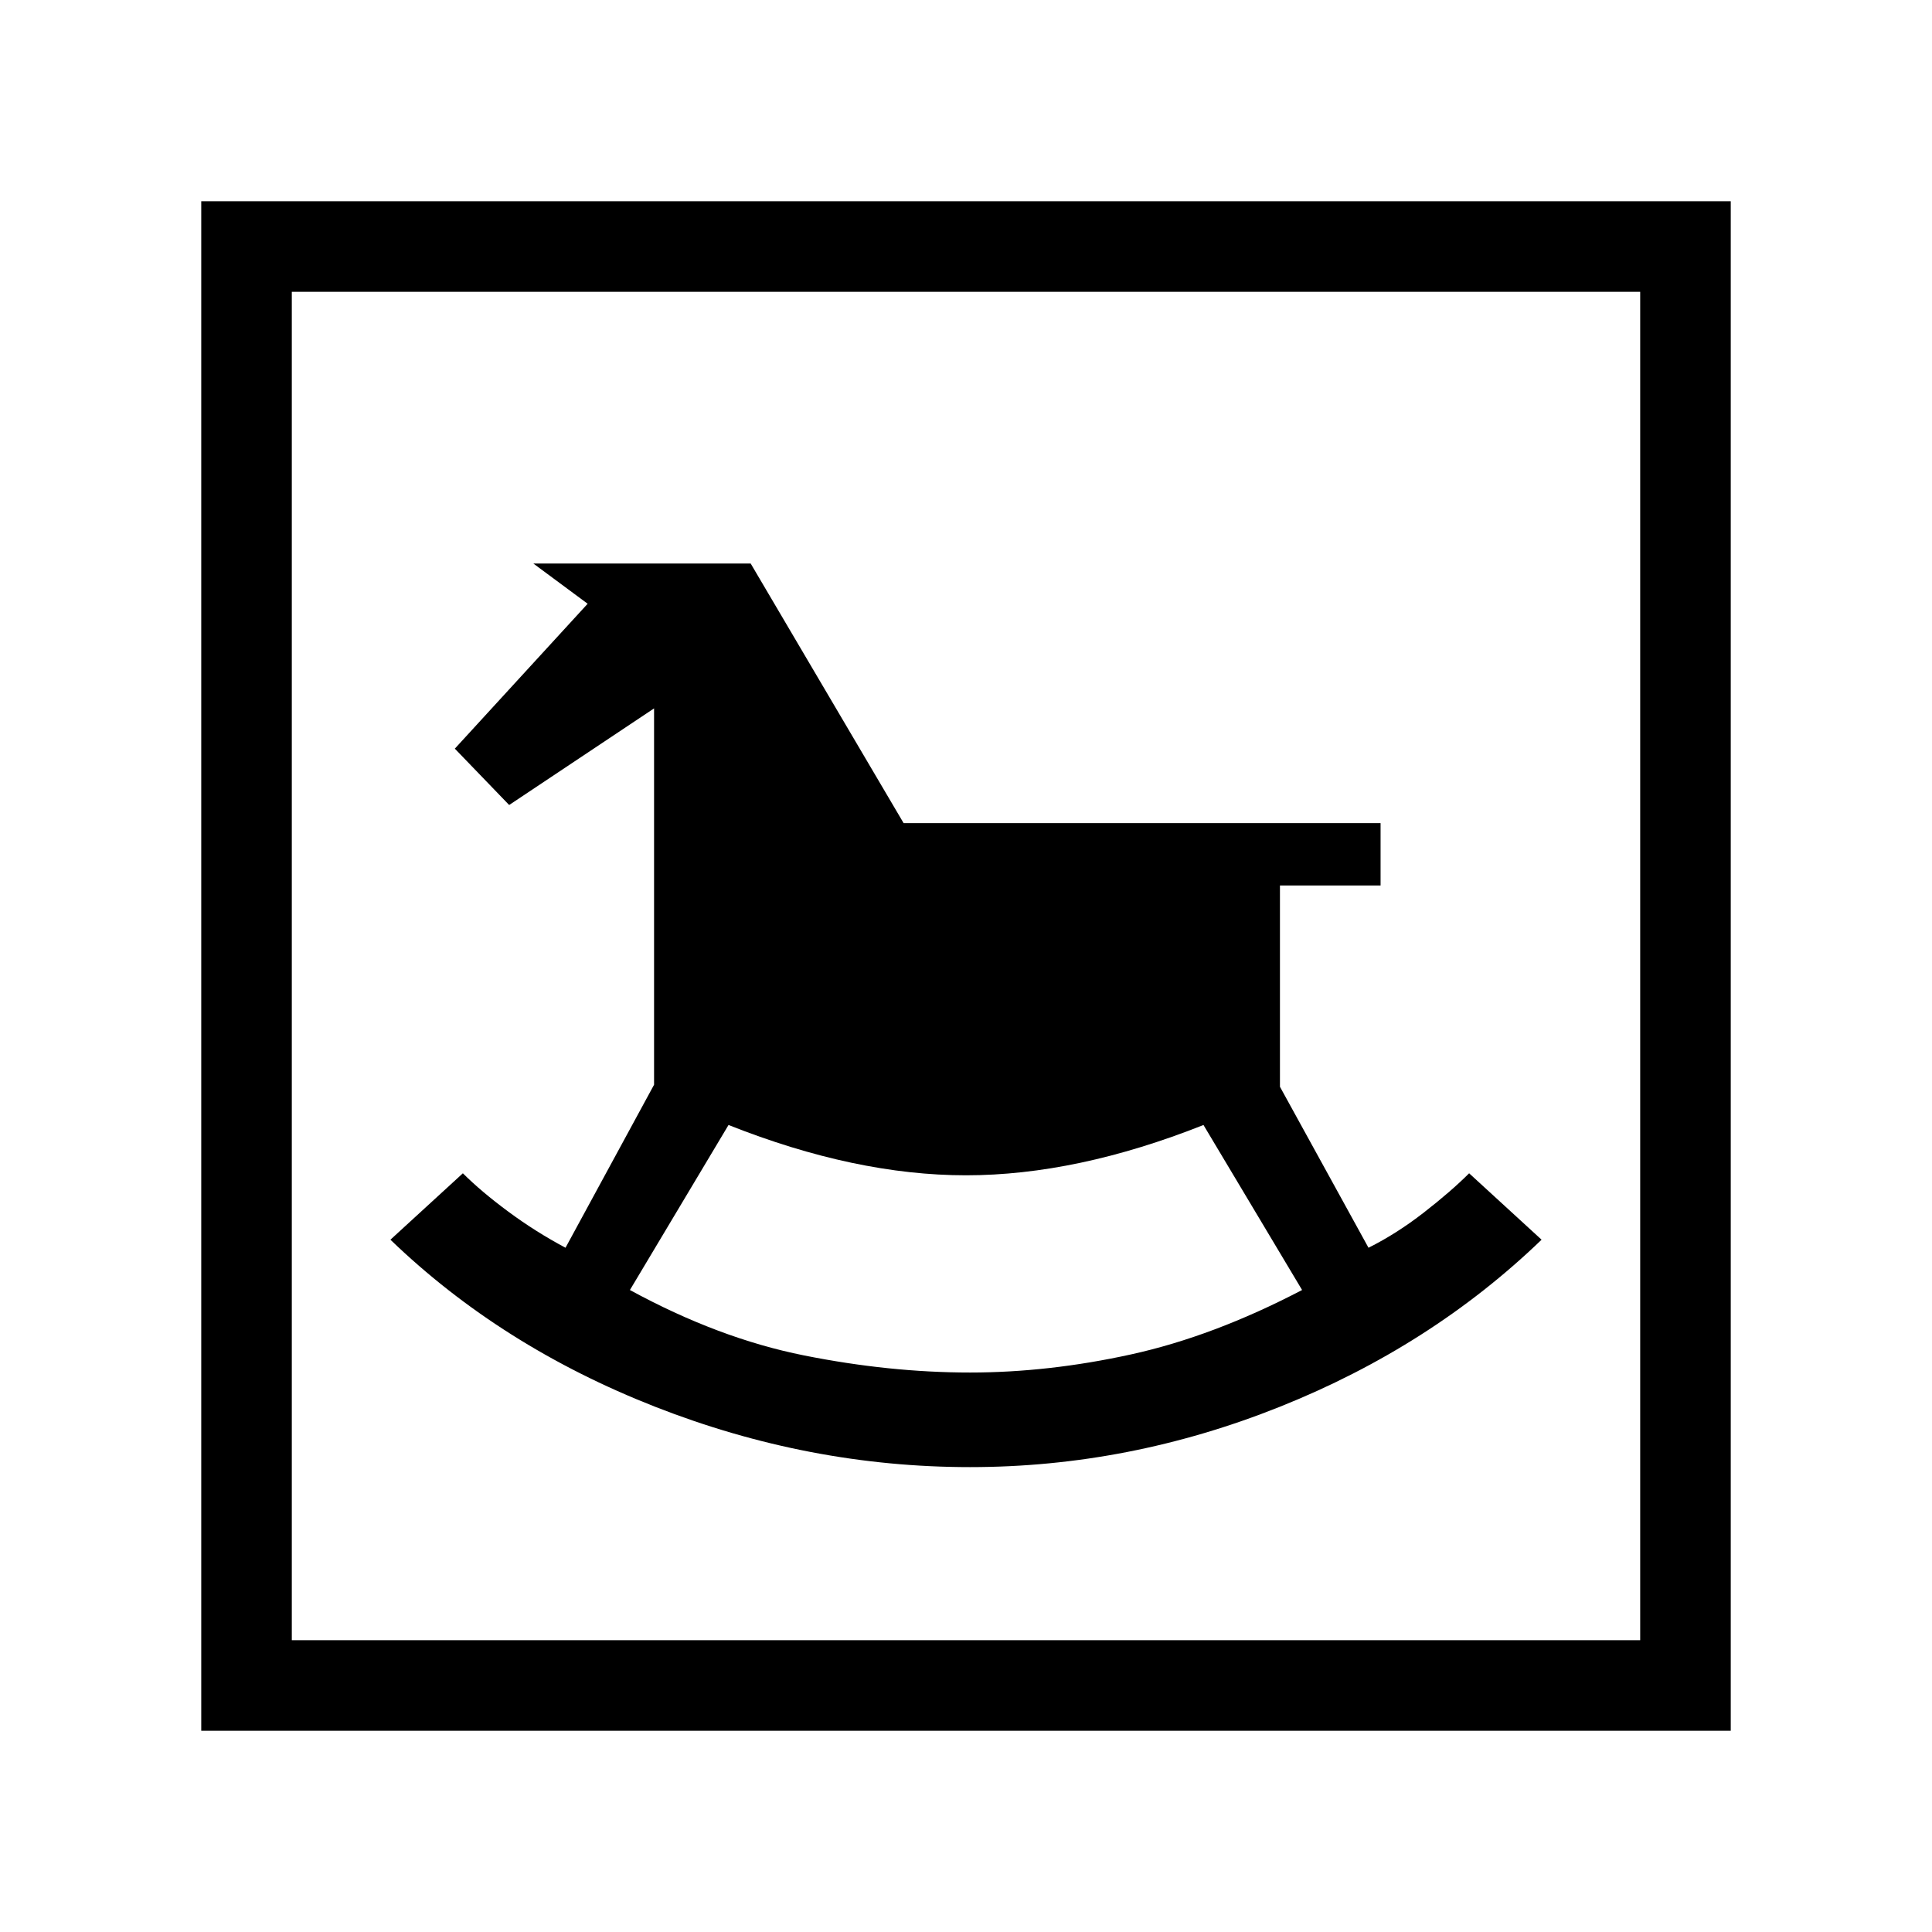
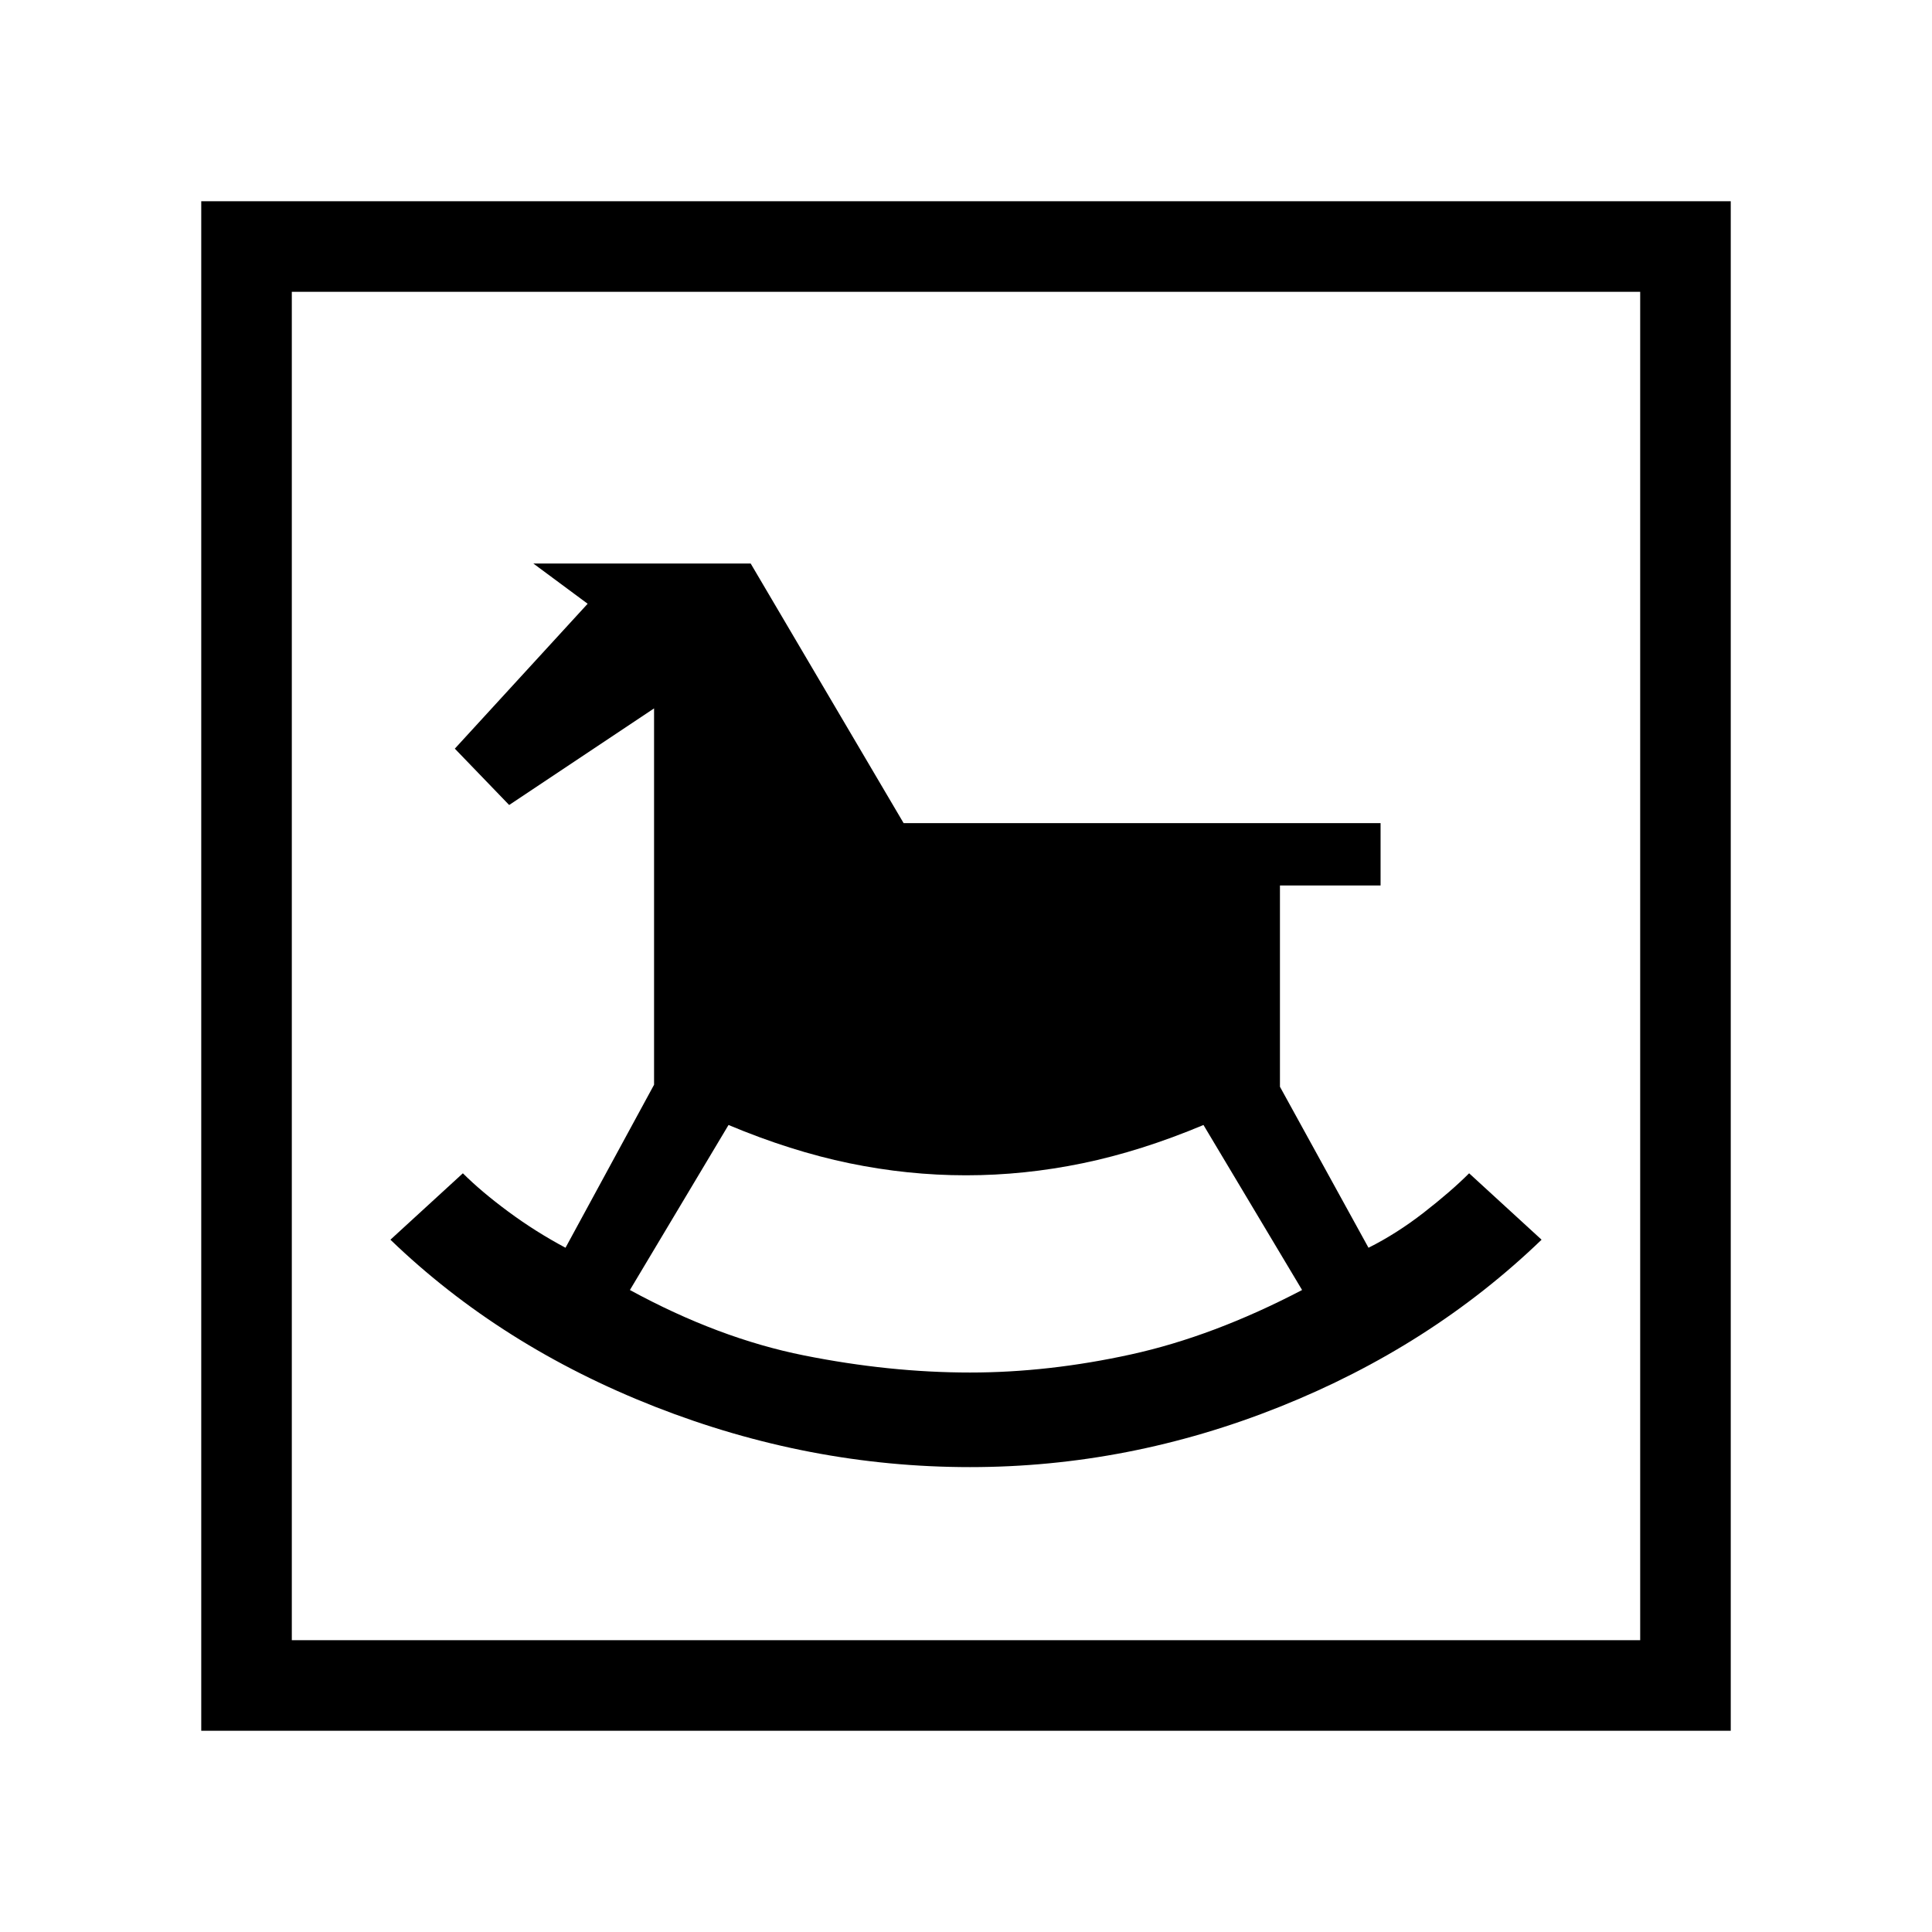
<svg xmlns="http://www.w3.org/2000/svg" width="48" height="48">
-   <path d="M24.1 36.45q3.95 0 7.7-1.5t6.5-4.15l-1.8-1.65q-.45.45-1.125.975Q34.7 30.65 34 31l-2.2-4v-5h2.5v-1.55H22.45L18.65 14h-5.4l1.35 1-3.3 3.6 1.35 1.4 3.6-2.4v9.35L14.05 31q-.75-.4-1.425-.9t-1.125-.95L9.7 30.8q2.75 2.65 6.575 4.15 3.825 1.5 7.825 1.5zm0-2.35q-2 0-4.125-.425T15.65 32.05l2.45-4.1q3.15 1.25 5.9 1.25 2.75 0 5.9-1.25l2.45 4.1q-2.2 1.15-4.25 1.6-2.05.45-4 .45zM5 43V5h38v38zm2.25-2.25h33.5V7.25H7.25zm0 0V7.25v33.5z" />
+   <path d="M24.1 36.45q3.95 0 7.7-1.5t6.5-4.15l-1.8-1.65q-.45.45-1.125.975Q34.7 30.65 34 31l-2.2-4v-5h2.5v-1.55H22.45L18.65 14h-5.4l1.35 1-3.3 3.6 1.35 1.4 3.6-2.4v9.35L14.05 31q-.75-.4-1.425-.9t-1.125-.95L9.7 30.8q2.75 2.65 6.575 4.15 3.825 1.5 7.825 1.5zm0-2.35q-2 0-4.125-.425T15.65 32.05l2.45-4.1q1.55.65 3 .95 1.45.3 2.9.3t2.9-.3q1.45-.3 3-.95l2.45 4.1q-2.2 1.15-4.25 1.6-2.05.45-4 .45zM5 43V5h38v38zm2.25-2.25h33.5V7.25H7.25zm0 0V7.25v33.5z" />
</svg>
